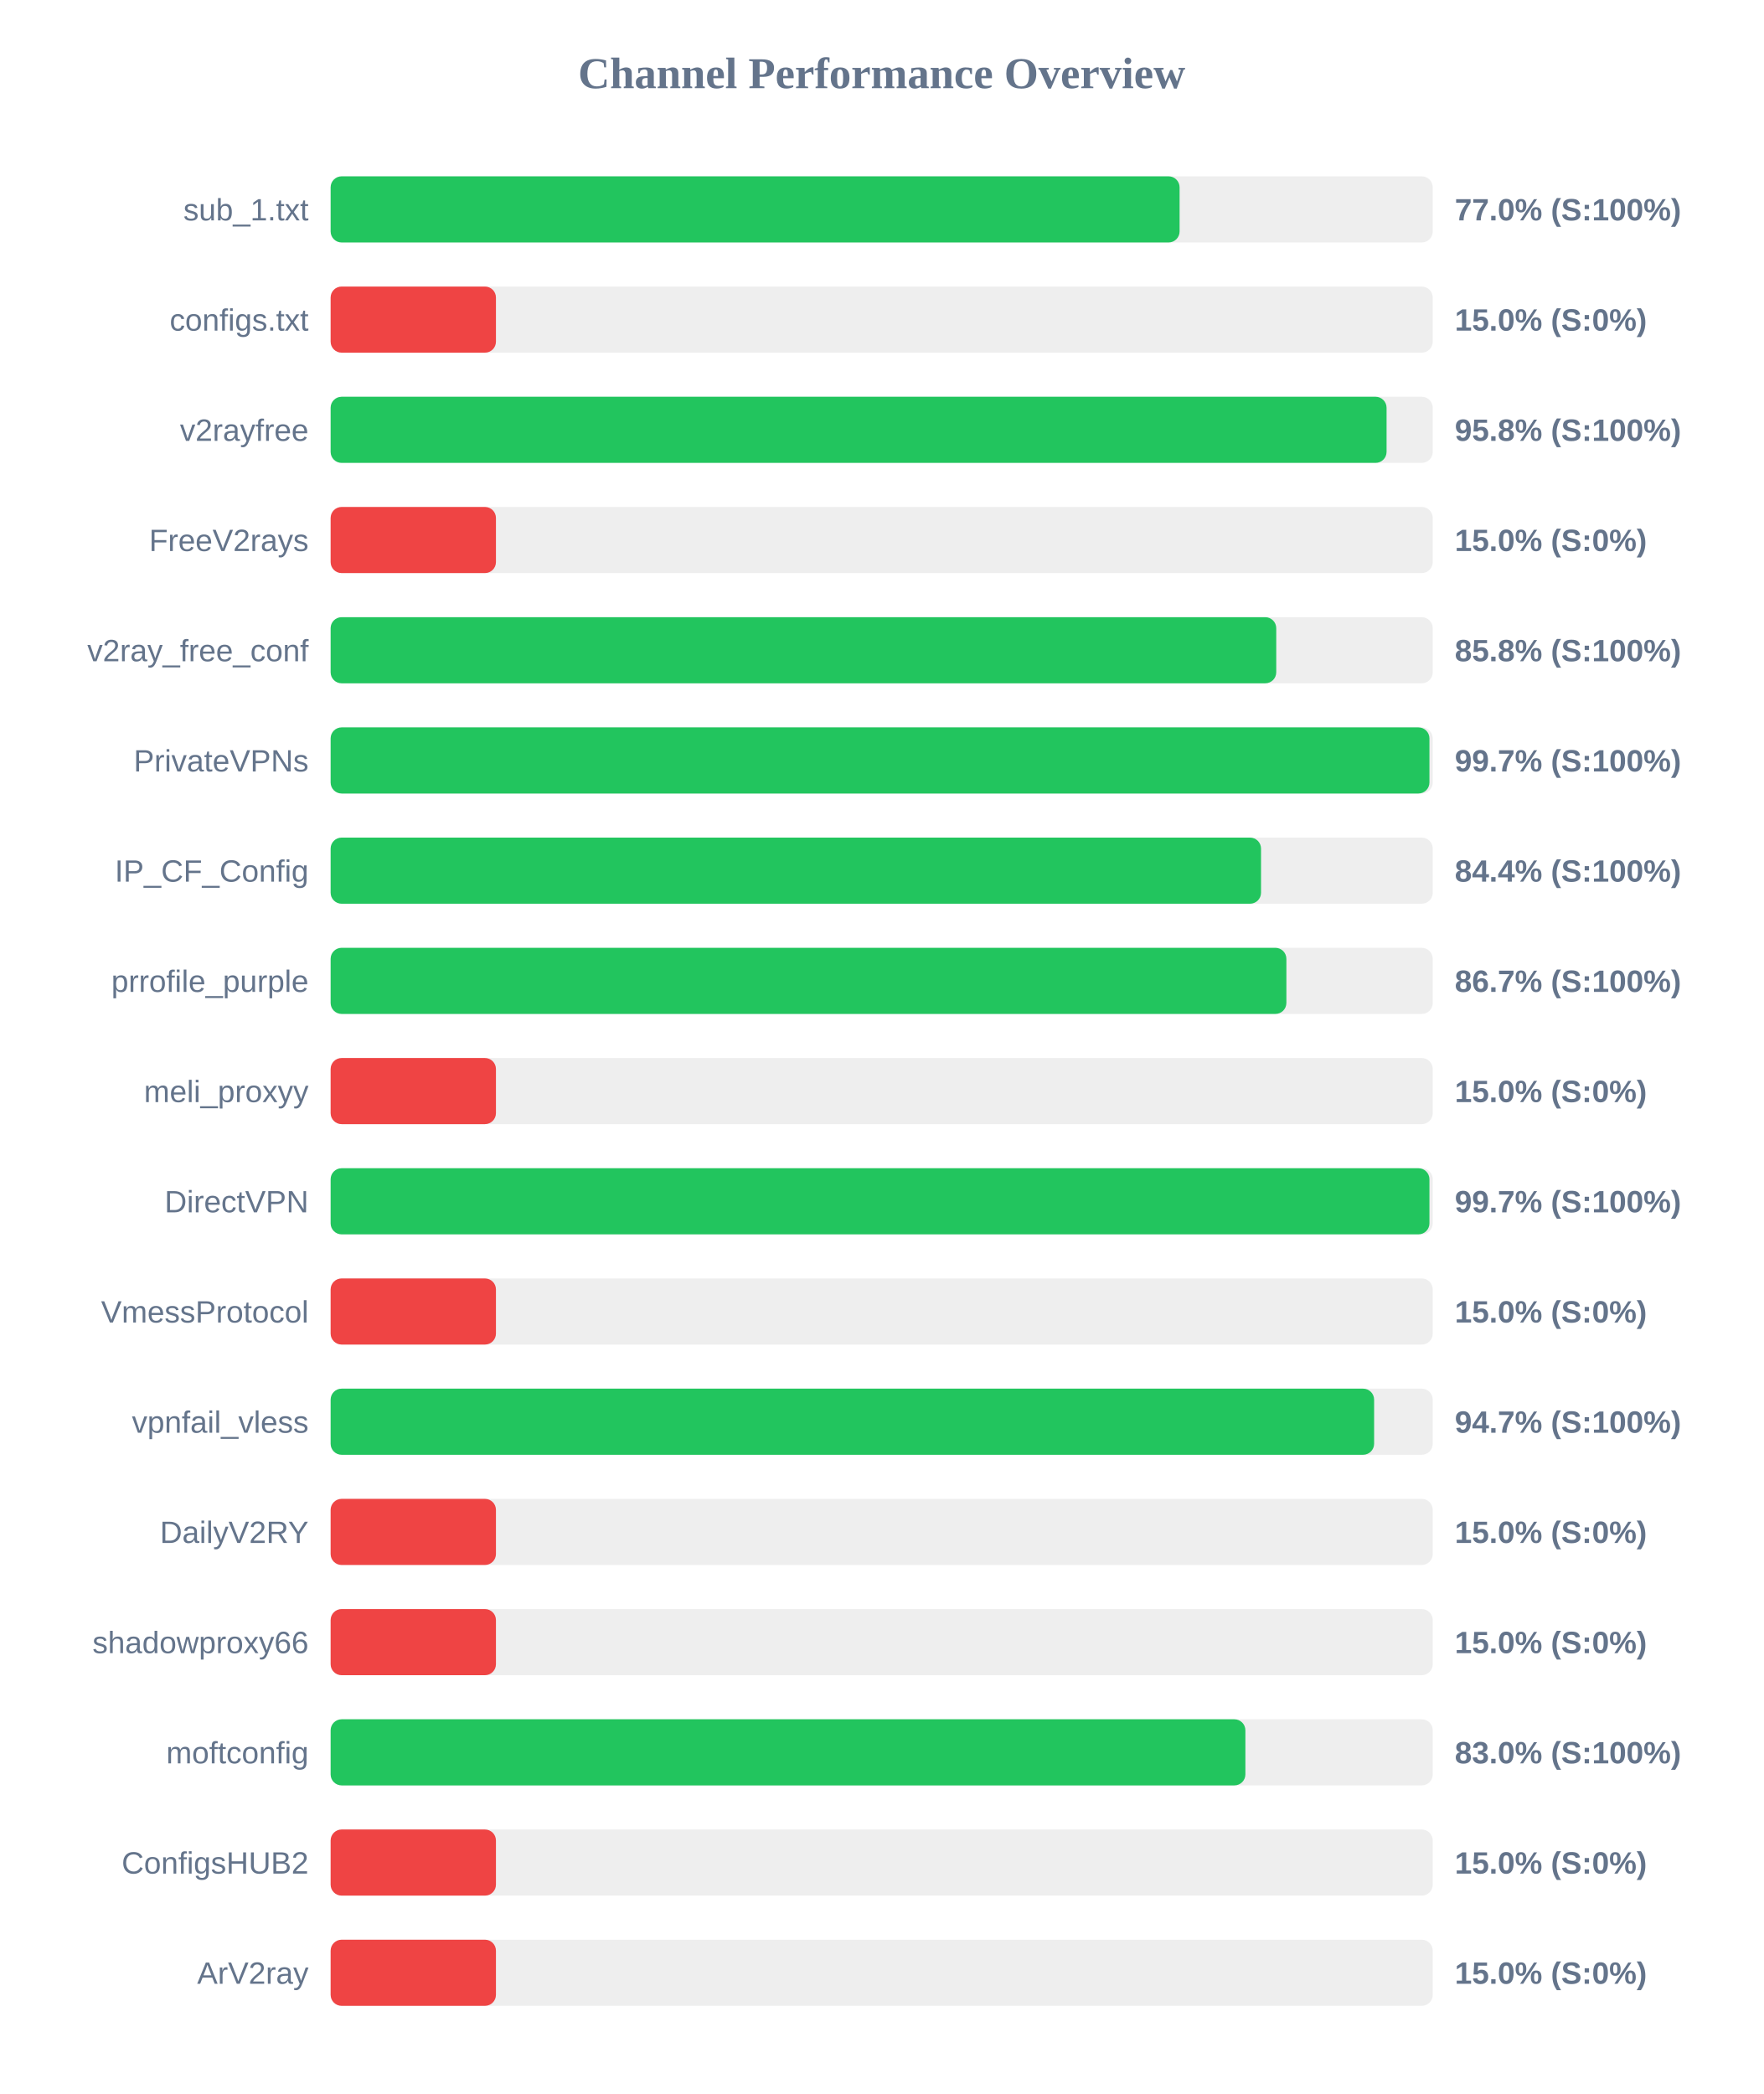
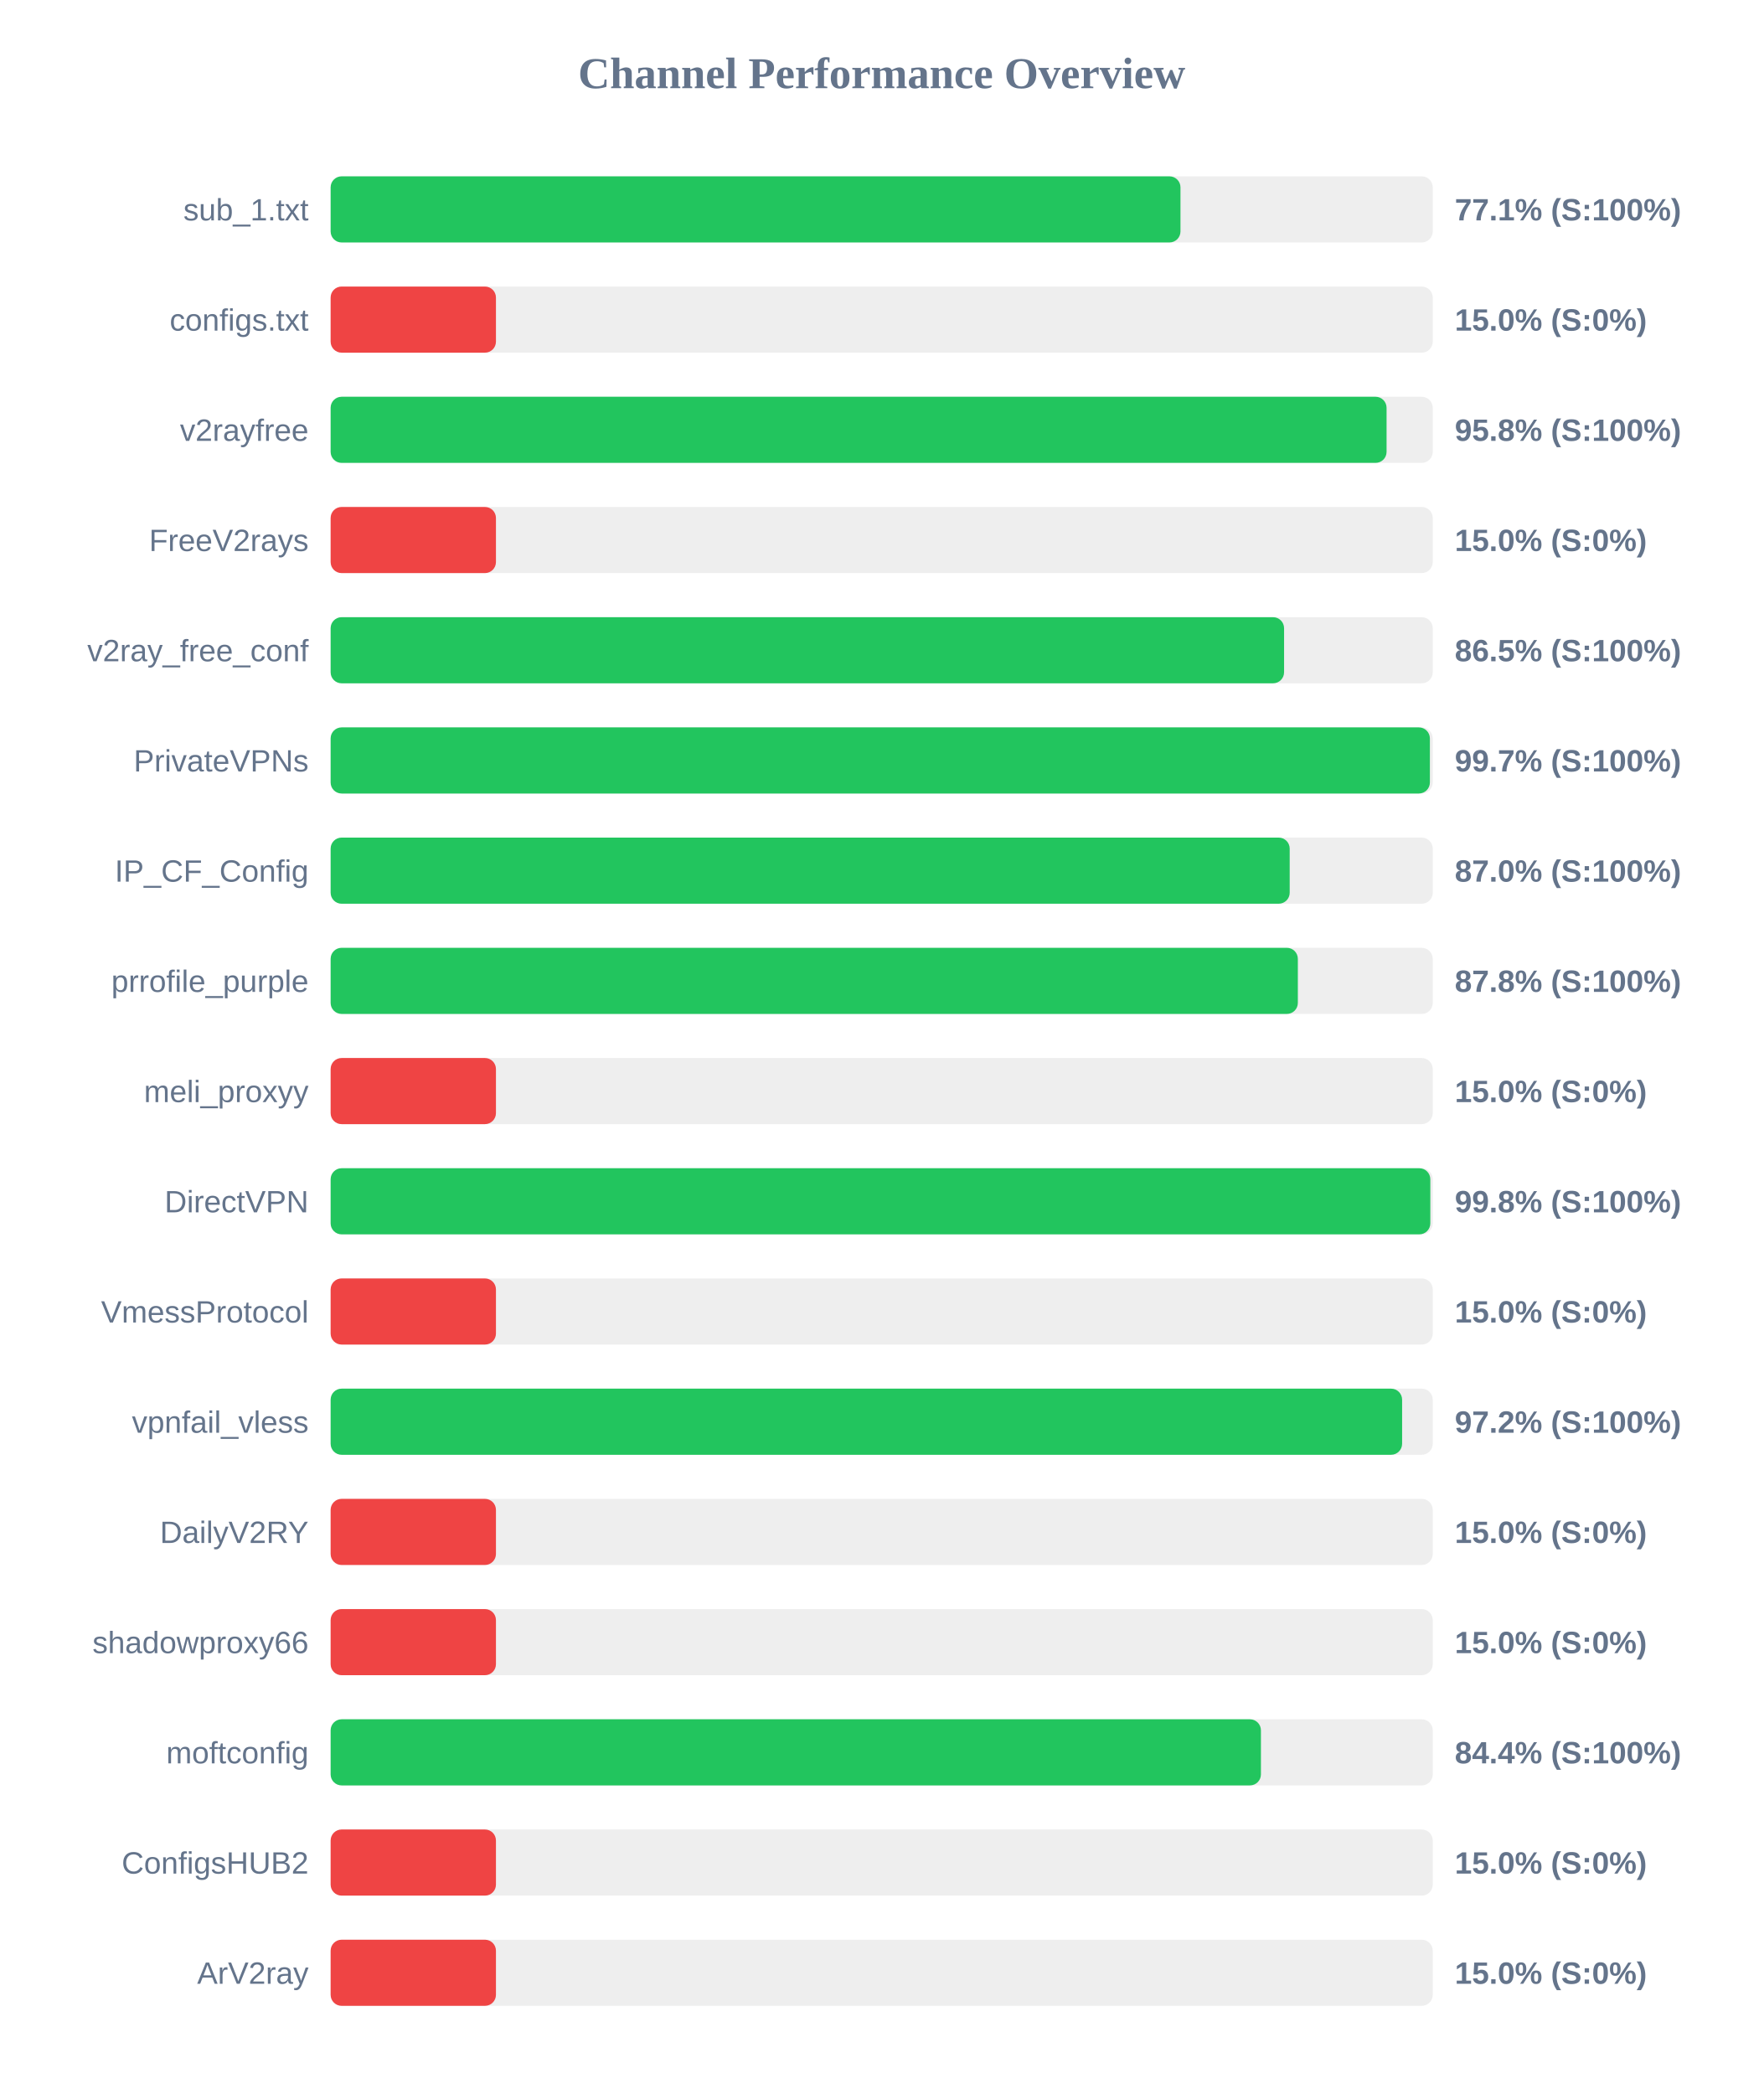
<svg xmlns="http://www.w3.org/2000/svg" width="800" height="950" version="1.1">
  <style>
        .row { font: 14px Arial; fill: #64748b; }
        .score { font: bold 14px Arial; fill: #64748b; }
    </style>
  <text x="400" y="40" text-anchor="middle" font-size="20px" font-weight="bold" fill="#64748b">Channel Performance Overview</text>
  <rect x="150" y="80" width="500" height="30" fill="#eee" rx="5" />
-   <rect x="150" y="80" width="385.15" height="30" fill="#22c55e" rx="5" />
+   <rect x="150" y="80" width="385.55" height="30" fill="#22c55e" rx="5" />
  <text x="140" y="100" text-anchor="end" class="row">sub_1.txt</text>
-   <text x="660" y="100" text-anchor="start" class="score">77.0% (S:100%)</text>
+   <text x="660" y="100" text-anchor="start" class="score">77.1% (S:100%)</text>
  <rect x="150" y="130" width="500" height="30" fill="#eee" rx="5" />
  <rect x="150" y="130" width="75.0" height="30" fill="#ef4444" rx="5" />
  <text x="140" y="150" text-anchor="end" class="row">configs.txt</text>
  <text x="660" y="150" text-anchor="start" class="score">15.0% (S:0%)</text>
  <rect x="150" y="180" width="500" height="30" fill="#eee" rx="5" />
  <rect x="150" y="180" width="479.05" height="30" fill="#22c55e" rx="5" />
  <text x="140" y="200" text-anchor="end" class="row">v2rayfree</text>
  <text x="660" y="200" text-anchor="start" class="score">95.8% (S:100%)</text>
  <rect x="150" y="230" width="500" height="30" fill="#eee" rx="5" />
  <rect x="150" y="230" width="75.0" height="30" fill="#ef4444" rx="5" />
  <text x="140" y="250" text-anchor="end" class="row">FreeV2rays</text>
  <text x="660" y="250" text-anchor="start" class="score">15.0% (S:0%)</text>
  <rect x="150" y="280" width="500" height="30" fill="#eee" rx="5" />
-   <rect x="150" y="280" width="429.0" height="30" fill="#22c55e" rx="5" />
+   <rect x="150" y="280" width="432.55" height="30" fill="#22c55e" rx="5" />
  <text x="140" y="300" text-anchor="end" class="row">v2ray_free_conf</text>
-   <text x="660" y="300" text-anchor="start" class="score">85.8% (S:100%)</text>
+   <text x="660" y="300" text-anchor="start" class="score">86.5% (S:100%)</text>
  <rect x="150" y="330" width="500" height="30" fill="#eee" rx="5" />
-   <rect x="150" y="330" width="498.5" height="30" fill="#22c55e" rx="5" />
+   <rect x="150" y="330" width="498.7" height="30" fill="#22c55e" rx="5" />
  <text x="140" y="350" text-anchor="end" class="row">PrivateVPNs</text>
  <text x="660" y="350" text-anchor="start" class="score">99.7% (S:100%)</text>
  <rect x="150" y="380" width="500" height="30" fill="#eee" rx="5" />
-   <rect x="150" y="380" width="422.1" height="30" fill="#22c55e" rx="5" />
+   <rect x="150" y="380" width="435.1" height="30" fill="#22c55e" rx="5" />
  <text x="140" y="400" text-anchor="end" class="row">IP_CF_Config</text>
-   <text x="660" y="400" text-anchor="start" class="score">84.4% (S:100%)</text>
+   <text x="660" y="400" text-anchor="start" class="score">87.0% (S:100%)</text>
  <rect x="150" y="430" width="500" height="30" fill="#eee" rx="5" />
-   <rect x="150" y="430" width="433.6" height="30" fill="#22c55e" rx="5" />
+   <rect x="150" y="430" width="438.8" height="30" fill="#22c55e" rx="5" />
  <text x="140" y="450" text-anchor="end" class="row">prrofile_purple</text>
-   <text x="660" y="450" text-anchor="start" class="score">86.7% (S:100%)</text>
+   <text x="660" y="450" text-anchor="start" class="score">87.8% (S:100%)</text>
  <rect x="150" y="480" width="500" height="30" fill="#eee" rx="5" />
  <rect x="150" y="480" width="75.0" height="30" fill="#ef4444" rx="5" />
  <text x="140" y="500" text-anchor="end" class="row">meli_proxyy</text>
  <text x="660" y="500" text-anchor="start" class="score">15.0% (S:0%)</text>
  <rect x="150" y="530" width="500" height="30" fill="#eee" rx="5" />
-   <rect x="150" y="530" width="498.5" height="30" fill="#22c55e" rx="5" />
+   <rect x="150" y="530" width="498.9" height="30" fill="#22c55e" rx="5" />
  <text x="140" y="550" text-anchor="end" class="row">DirectVPN</text>
-   <text x="660" y="550" text-anchor="start" class="score">99.7% (S:100%)</text>
+   <text x="660" y="550" text-anchor="start" class="score">99.8% (S:100%)</text>
  <rect x="150" y="580" width="500" height="30" fill="#eee" rx="5" />
  <rect x="150" y="580" width="75.0" height="30" fill="#ef4444" rx="5" />
  <text x="140" y="600" text-anchor="end" class="row">VmessProtocol</text>
  <text x="660" y="600" text-anchor="start" class="score">15.0% (S:0%)</text>
  <rect x="150" y="630" width="500" height="30" fill="#eee" rx="5" />
-   <rect x="150" y="630" width="473.4" height="30" fill="#22c55e" rx="5" />
+   <rect x="150" y="630" width="486.1" height="30" fill="#22c55e" rx="5" />
  <text x="140" y="650" text-anchor="end" class="row">vpnfail_vless</text>
-   <text x="660" y="650" text-anchor="start" class="score">94.7% (S:100%)</text>
+   <text x="660" y="650" text-anchor="start" class="score">97.2% (S:100%)</text>
  <rect x="150" y="680" width="500" height="30" fill="#eee" rx="5" />
  <rect x="150" y="680" width="75.0" height="30" fill="#ef4444" rx="5" />
  <text x="140" y="700" text-anchor="end" class="row">DailyV2RY</text>
  <text x="660" y="700" text-anchor="start" class="score">15.0% (S:0%)</text>
  <rect x="150" y="730" width="500" height="30" fill="#eee" rx="5" />
  <rect x="150" y="730" width="75.0" height="30" fill="#ef4444" rx="5" />
  <text x="140" y="750" text-anchor="end" class="row">shadowproxy66</text>
  <text x="660" y="750" text-anchor="start" class="score">15.0% (S:0%)</text>
  <rect x="150" y="780" width="500" height="30" fill="#eee" rx="5" />
-   <rect x="150" y="780" width="415.0" height="30" fill="#22c55e" rx="5" />
+   <rect x="150" y="780" width="422.05" height="30" fill="#22c55e" rx="5" />
  <text x="140" y="800" text-anchor="end" class="row">moftconfig</text>
-   <text x="660" y="800" text-anchor="start" class="score">83.0% (S:100%)</text>
+   <text x="660" y="800" text-anchor="start" class="score">84.4% (S:100%)</text>
  <rect x="150" y="830" width="500" height="30" fill="#eee" rx="5" />
  <rect x="150" y="830" width="75.0" height="30" fill="#ef4444" rx="5" />
  <text x="140" y="850" text-anchor="end" class="row">ConfigsHUB2</text>
  <text x="660" y="850" text-anchor="start" class="score">15.0% (S:0%)</text>
  <rect x="150" y="880" width="500" height="30" fill="#eee" rx="5" />
  <rect x="150" y="880" width="75.0" height="30" fill="#ef4444" rx="5" />
  <text x="140" y="900" text-anchor="end" class="row">ArV2ray</text>
  <text x="660" y="900" text-anchor="start" class="score">15.0% (S:0%)</text>
</svg>
